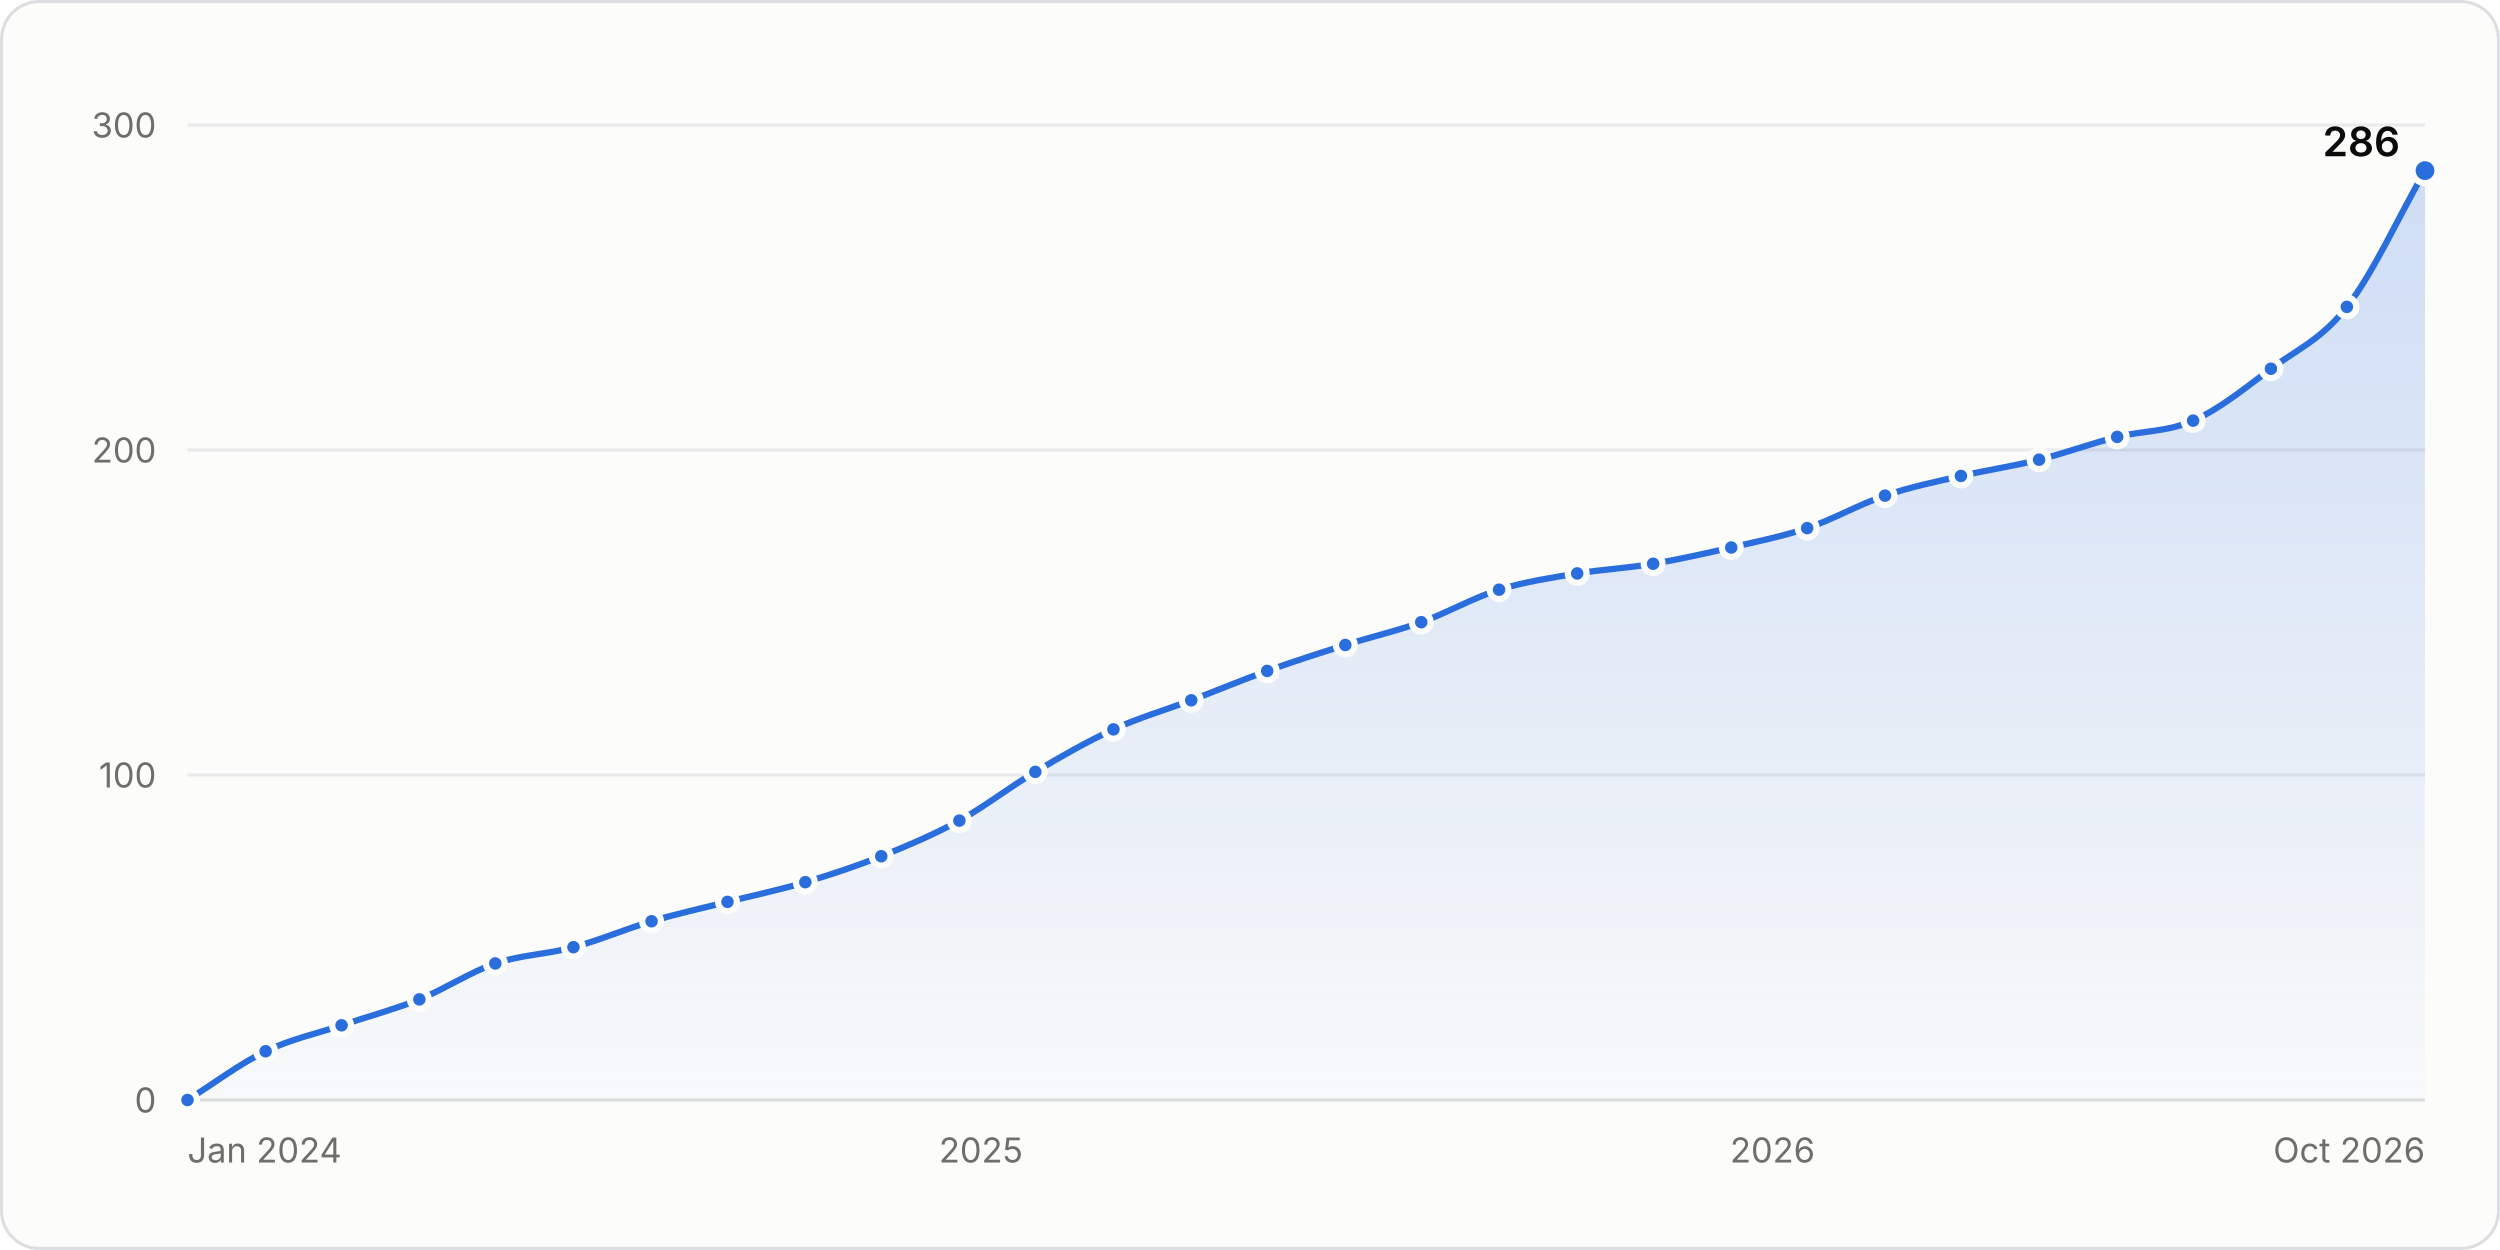
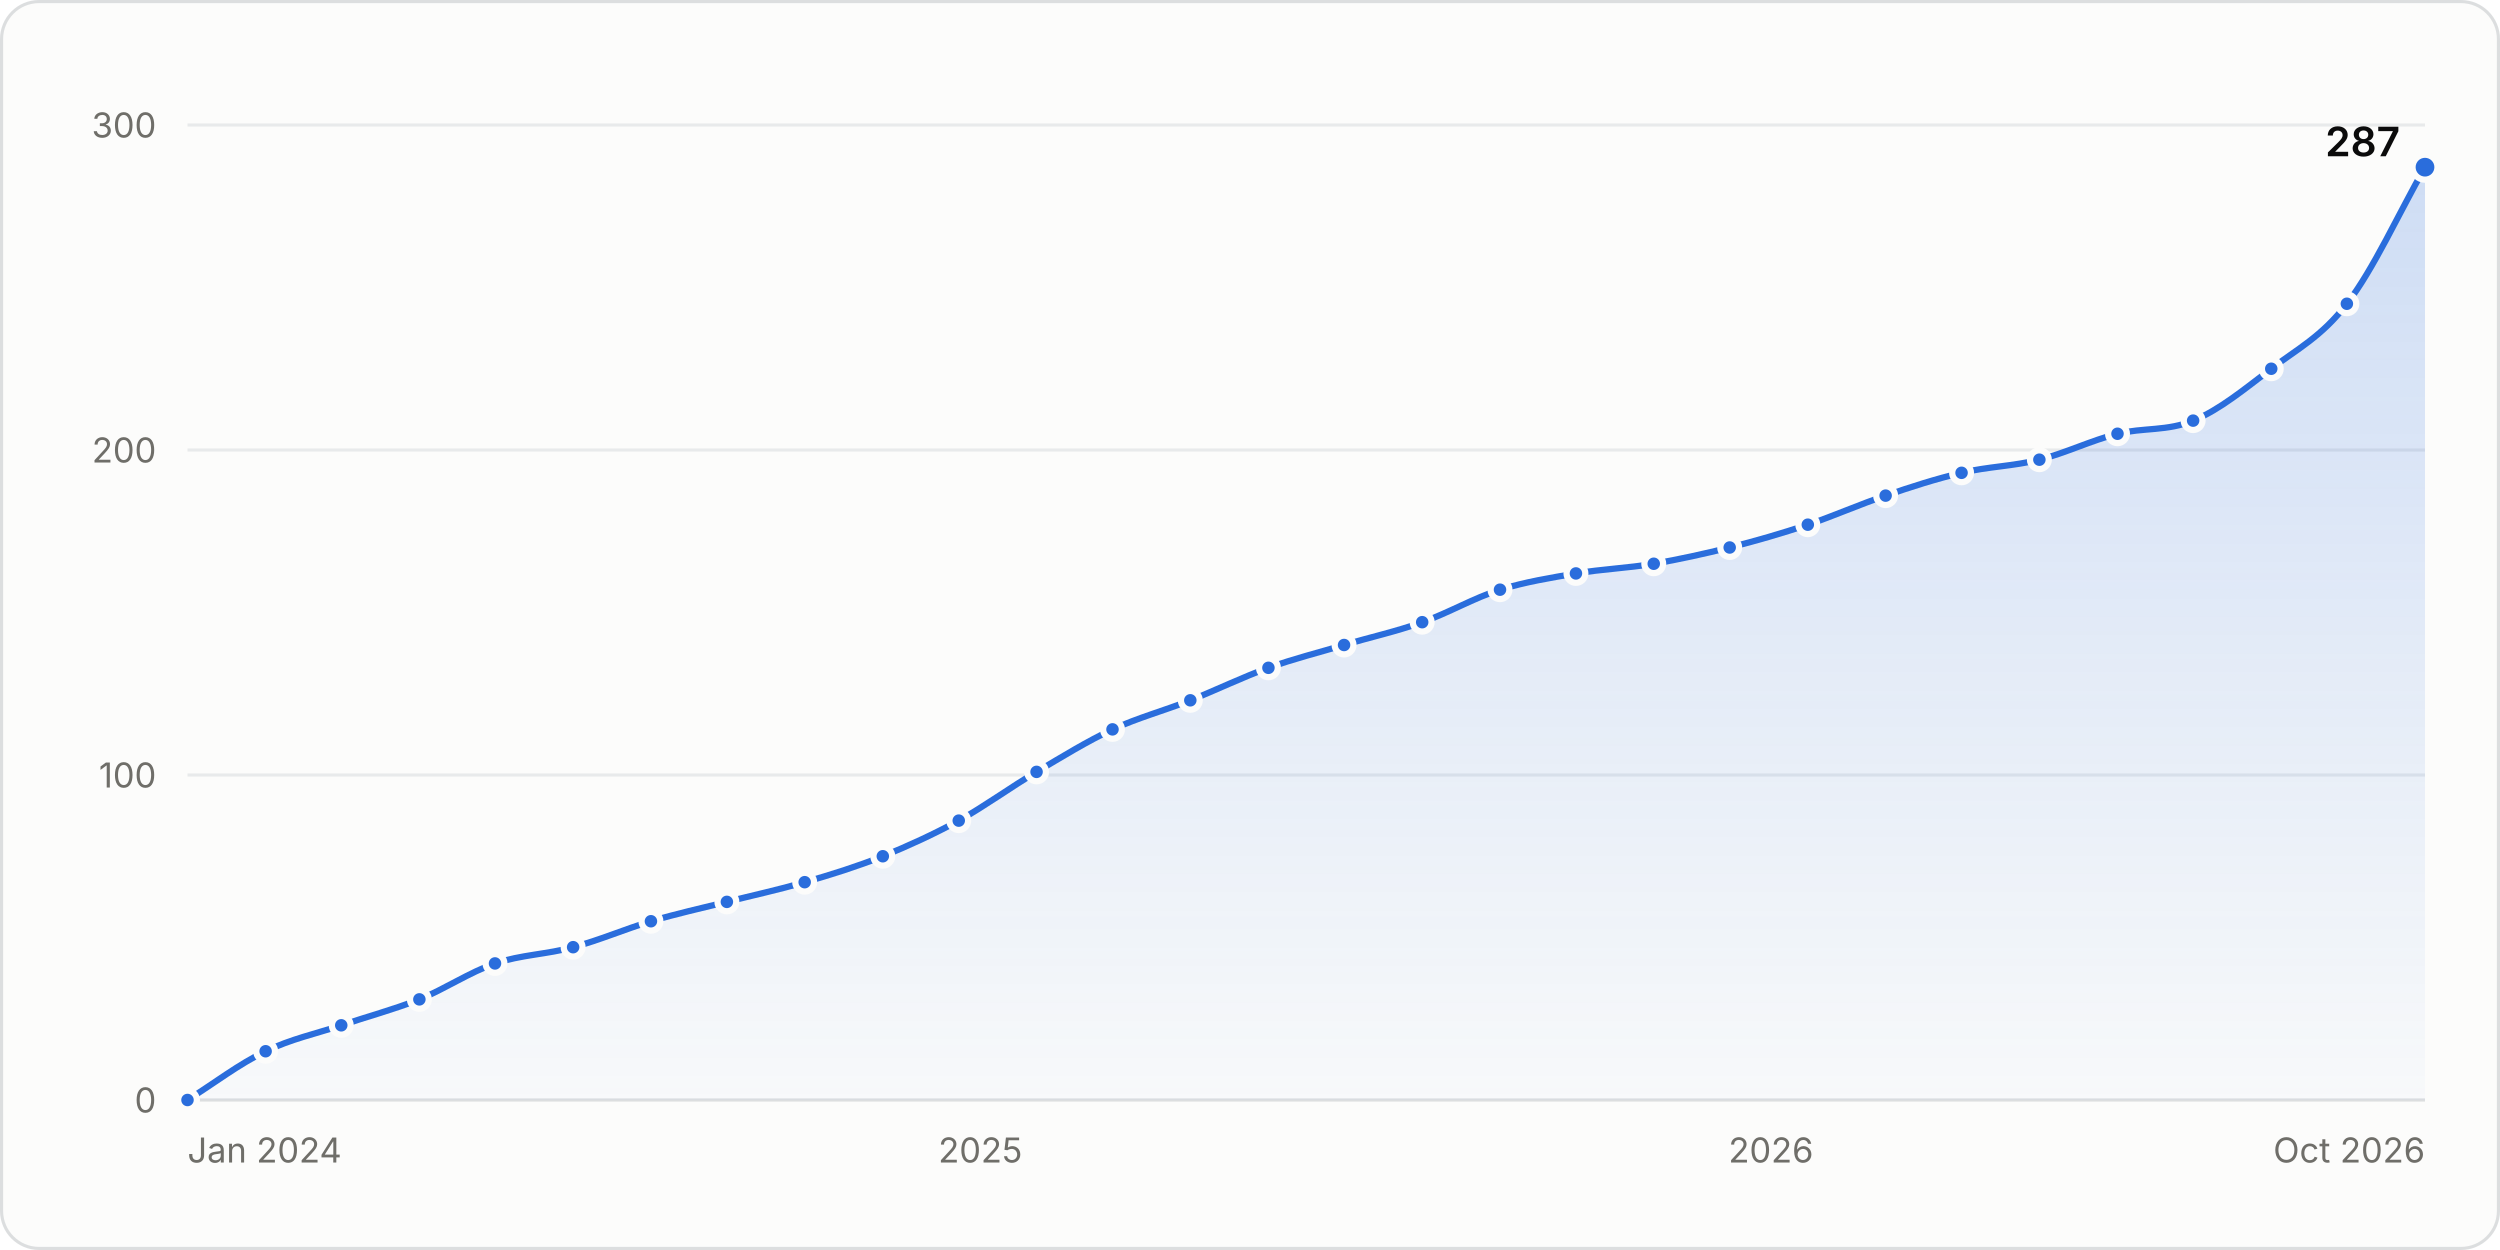
<svg xmlns="http://www.w3.org/2000/svg" width="800" height="400" viewBox="0 0 800 400" role="img" aria-labelledby="title desc">
  <style>.gs-draw{animation:gs-draw 1.6s linear backwards}@keyframes gs-draw{from{stroke-dasharray:1;stroke-dashoffset:1}to{stroke-dasharray:1;stroke-dashoffset:0}}.gs-fade{animation:gs-fade .5s ease-out backwards}@keyframes gs-fade{from{opacity:0}to{opacity:1}}.gs-pop{animation:gs-pop .25s ease-out backwards;transform-box:fill-box;transform-origin:center}@keyframes gs-pop{from{opacity:0;transform:scale(.4)}to{opacity:1;transform:scale(1)}}@media (prefers-reduced-motion: reduce){.gs-draw,.gs-fade,.gs-pop{animation:none!important}}</style>
  <rect x="0.5" y="0.5" width="799" height="399" rx="12" fill="#fcfcfb" stroke="#dcdedf" />
  <g font-family="&quot;IBM Plex Sans&quot;, system-ui, -apple-system, &quot;Segoe UI&quot;, sans-serif" font-size="11" fill="#52514e" style="font-variant-numeric:tabular-nums">
    <defs>
      <linearGradient id="stars-fade" x1="0" y1="0" x2="0" y2="1">
        <stop stop-color="#2a6ddc" stop-opacity="0.22" />
        <stop offset="1" stop-color="#2a6ddc" stop-opacity="0.02" />
      </linearGradient>
    </defs>
    <line x1="60.0" x2="776.0" y1="352.0" y2="352.0" stroke="#dcdedf" />
    <text x="50.0" y="356.0" fill="#6f6e69" text-anchor="end">0</text>
    <line x1="60.0" x2="776.0" y1="248.0" y2="248.0" stroke="#e8eaeb" />
    <text x="50.0" y="252.0" fill="#6f6e69" text-anchor="end">100</text>
    <line x1="60.0" x2="776.0" y1="144.0" y2="144.0" stroke="#e8eaeb" />
    <text x="50.0" y="148.0" fill="#6f6e69" text-anchor="end">200</text>
    <line x1="60.0" x2="776.0" y1="40.0" y2="40.0" stroke="#e8eaeb" />
    <text x="50.0" y="44.0" fill="#6f6e69" text-anchor="end">300</text>
    <text x="60.0" y="372.0" fill="#6f6e69">Jan 2024</text>
-     <text x="313.9" y="372.0" fill="#6f6e69" text-anchor="middle">2025</text>
-     <text x="567.2" y="372.0" fill="#6f6e69" text-anchor="middle">2026</text>
+     <text x="313.7" y="372.0" fill="#6f6e69" text-anchor="middle">2025</text>
+     <text x="566.7" y="372.0" fill="#6f6e69" text-anchor="middle">2026</text>
    <text x="776.0" y="372.0" fill="#6f6e69" text-anchor="end">Oct 2026</text>
    <g class="gs-fade">
-       <path d="M60.0 352.0C68.3 346.8 76.7 340.4 85.0 336.4C93.1 332.5 101.2 330.8 109.3 328.1C117.6 325.3 125.9 323.1 134.2 319.8C142.3 316.5 150.4 311.1 158.5 308.3C166.8 305.5 175.2 305.4 183.5 303.1C191.8 300.9 200.1 297.3 208.5 294.8C216.6 292.4 224.7 290.6 232.8 288.6C241.1 286.5 249.4 284.8 257.7 282.3C265.8 279.9 273.9 277.2 282.0 274.0C290.3 270.7 298.7 267.1 307.0 262.6C315.1 258.1 323.2 251.8 331.3 247.0C339.6 242.0 347.9 237.3 356.3 233.4C364.6 229.6 372.9 227.2 381.2 224.1C389.3 221.0 397.4 217.6 405.5 214.7C413.8 211.7 422.2 209.0 430.5 206.4C438.6 203.8 446.7 202.0 454.8 199.1C463.1 196.1 471.4 191.3 479.7 188.7C488.1 186.1 496.4 184.9 504.7 183.5C512.8 182.2 520.9 181.8 529.0 180.4C537.3 179.0 545.7 177.1 554.0 175.2C562.1 173.3 570.2 171.7 578.3 169.0C586.6 166.2 594.9 161.4 603.2 158.6C611.3 155.8 619.4 154.2 627.5 152.3C635.9 150.4 644.2 149.2 652.5 147.1C660.8 145.0 669.2 141.9 677.5 139.8C685.6 137.8 693.7 138.2 701.8 134.6C710.1 131.0 718.4 124.2 726.7 118.0C734.8 112.0 742.9 108.6 751.0 98.2C759.3 87.6 767.7 69.1 776.0 54.6L776.0 352.0L60.0 352.0Z" fill="url(#stars-fade)" />
+       <path d="M60.0 352.0C68.3 346.8 76.6 340.4 85.0 336.4C93.0 332.5 101.1 330.8 109.2 328.1C117.5 325.3 125.8 323.1 134.2 319.8C142.3 316.5 150.3 311.1 158.4 308.3C166.7 305.5 175.1 305.4 183.4 303.1C191.7 300.9 200.0 297.3 208.3 294.8C216.4 292.4 224.5 290.6 232.6 288.6C240.9 286.5 249.2 284.7 257.5 282.3C265.9 279.9 274.2 277.3 282.5 274.0C290.6 270.7 298.7 267.0 306.8 262.6C315.1 258.0 323.4 251.9 331.7 247.0C339.8 242.2 347.9 237.2 356.0 233.4C364.3 229.6 372.6 227.4 380.9 224.1C389.2 220.8 397.6 216.7 405.9 213.7C414.0 210.8 422.0 208.8 430.1 206.4C438.4 203.9 446.8 202.1 455.1 199.1C463.4 196.2 471.7 191.3 480.0 188.7C488.1 186.2 496.2 184.9 504.3 183.5C512.6 182.1 520.9 181.8 529.2 180.4C537.3 179.0 545.4 177.2 553.5 175.2C561.8 173.1 570.1 170.7 578.5 167.9C586.8 165.1 595.1 161.4 603.4 158.6C611.5 155.8 619.6 153.2 627.7 151.3C636.0 149.3 644.3 149.2 652.6 147.1C660.9 145.0 669.3 140.9 677.6 138.8C685.7 136.8 693.7 138.0 701.8 134.6C710.2 131.2 718.5 124.3 726.8 118.0C734.9 111.8 743.0 107.7 751.0 97.2C759.4 86.4 767.7 68.1 776.0 53.5L776.0 352.0L60.0 352.0Z" fill="url(#stars-fade)" />
    </g>
    <g class="gs-draw">
-       <path d="M60.0 352.0C68.3 346.8 76.7 340.4 85.0 336.4C93.1 332.5 101.2 330.8 109.3 328.1C117.6 325.3 125.9 323.1 134.2 319.8C142.3 316.5 150.4 311.1 158.5 308.3C166.8 305.5 175.2 305.4 183.5 303.1C191.8 300.9 200.1 297.3 208.5 294.8C216.6 292.4 224.7 290.6 232.8 288.6C241.1 286.5 249.4 284.8 257.7 282.3C265.8 279.9 273.9 277.2 282.0 274.0C290.3 270.7 298.7 267.1 307.0 262.6C315.1 258.1 323.2 251.8 331.3 247.0C339.6 242.0 347.9 237.3 356.3 233.4C364.6 229.6 372.9 227.2 381.2 224.1C389.3 221.0 397.4 217.6 405.5 214.7C413.8 211.7 422.2 209.0 430.5 206.4C438.6 203.8 446.7 202.0 454.8 199.1C463.1 196.1 471.4 191.3 479.7 188.7C488.1 186.1 496.4 184.9 504.7 183.5C512.8 182.2 520.9 181.8 529.0 180.4C537.3 179.0 545.7 177.1 554.0 175.2C562.1 173.3 570.2 171.7 578.3 169.0C586.6 166.2 594.9 161.4 603.2 158.6C611.3 155.8 619.4 154.2 627.5 152.3C635.9 150.4 644.2 149.2 652.5 147.1C660.8 145.0 669.2 141.9 677.5 139.8C685.6 137.8 693.7 138.2 701.8 134.6C710.1 131.0 718.4 124.2 726.7 118.0C734.8 112.0 742.9 108.6 751.0 98.2C759.3 87.6 767.7 69.1 776.0 54.6" fill="none" stroke="#2a6ddc" stroke-width="2" stroke-linejoin="round" stroke-linecap="round" pathLength="1" />
+       <path d="M60.0 352.0C68.3 346.8 76.6 340.4 85.0 336.4C93.0 332.5 101.1 330.8 109.2 328.1C117.5 325.3 125.8 323.1 134.2 319.8C142.3 316.5 150.3 311.1 158.4 308.3C166.7 305.5 175.1 305.4 183.4 303.1C191.7 300.9 200.0 297.3 208.3 294.8C216.4 292.4 224.5 290.6 232.6 288.6C240.9 286.5 249.2 284.7 257.5 282.3C265.9 279.9 274.2 277.3 282.5 274.0C290.6 270.7 298.7 267.0 306.8 262.6C315.1 258.0 323.4 251.9 331.7 247.0C339.8 242.2 347.9 237.2 356.0 233.4C364.3 229.6 372.6 227.4 380.9 224.1C389.2 220.8 397.6 216.7 405.9 213.7C414.0 210.8 422.0 208.8 430.1 206.4C438.4 203.9 446.8 202.1 455.1 199.1C463.4 196.2 471.7 191.3 480.0 188.7C488.1 186.2 496.2 184.9 504.3 183.5C512.6 182.1 520.9 181.8 529.2 180.4C537.3 179.0 545.4 177.2 553.5 175.2C561.8 173.1 570.1 170.7 578.5 167.9C586.8 165.1 595.1 161.4 603.4 158.6C611.5 155.8 619.6 153.2 627.7 151.3C636.0 149.3 644.3 149.2 652.6 147.1C660.9 145.0 669.3 140.9 677.6 138.8C685.7 136.8 693.7 138.0 701.8 134.6C710.2 131.2 718.5 124.3 726.8 118.0C734.9 111.8 743.0 107.7 751.0 97.2C759.4 86.4 767.7 68.1 776.0 53.5" fill="none" stroke="#2a6ddc" stroke-width="2" stroke-linejoin="round" stroke-linecap="round" pathLength="1" />
    </g>
    <g class="gs-pop">
      <circle cx="60.0" cy="352.0" r="3" fill="#2a6ddc" stroke="#fcfcfb" stroke-width="2" />
    </g>
    <g class="gs-pop" style="animation-delay:59ms">
      <circle cx="85.0" cy="336.4" r="3" fill="#2a6ddc" stroke="#fcfcfb" stroke-width="2" />
    </g>
    <g class="gs-pop" style="animation-delay:111ms">
-       <circle cx="109.3" cy="328.1" r="3" fill="#2a6ddc" stroke="#fcfcfb" stroke-width="2" />
+       <circle cx="109.2" cy="328.1" r="3" fill="#2a6ddc" stroke="#fcfcfb" stroke-width="2" />
    </g>
    <g class="gs-pop" style="animation-delay:164ms">
      <circle cx="134.2" cy="319.8" r="3" fill="#2a6ddc" stroke="#fcfcfb" stroke-width="2" />
    </g>
    <g class="gs-pop" style="animation-delay:218ms">
-       <circle cx="158.5" cy="308.3" r="3" fill="#2a6ddc" stroke="#fcfcfb" stroke-width="2" />
+       <circle cx="158.4" cy="308.3" r="3" fill="#2a6ddc" stroke="#fcfcfb" stroke-width="2" />
    </g>
-     <g class="gs-pop" style="animation-delay:270ms">
-       <circle cx="183.5" cy="303.1" r="3" fill="#2a6ddc" stroke="#fcfcfb" stroke-width="2" />
+     <g class="gs-pop" style="animation-delay:269ms">
+       <circle cx="183.4" cy="303.1" r="3" fill="#2a6ddc" stroke="#fcfcfb" stroke-width="2" />
    </g>
-     <g class="gs-pop" style="animation-delay:323ms">
-       <circle cx="208.5" cy="294.8" r="3" fill="#2a6ddc" stroke="#fcfcfb" stroke-width="2" />
+     <g class="gs-pop" style="animation-delay:322ms">
+       <circle cx="208.3" cy="294.8" r="3" fill="#2a6ddc" stroke="#fcfcfb" stroke-width="2" />
    </g>
    <g class="gs-pop" style="animation-delay:373ms">
-       <circle cx="232.8" cy="288.6" r="3" fill="#2a6ddc" stroke="#fcfcfb" stroke-width="2" />
+       <circle cx="232.6" cy="288.6" r="3" fill="#2a6ddc" stroke="#fcfcfb" stroke-width="2" />
    </g>
    <g class="gs-pop" style="animation-delay:425ms">
-       <circle cx="257.7" cy="282.3" r="3" fill="#2a6ddc" stroke="#fcfcfb" stroke-width="2" />
+       <circle cx="257.5" cy="282.3" r="3" fill="#2a6ddc" stroke="#fcfcfb" stroke-width="2" />
    </g>
-     <g class="gs-pop" style="animation-delay:477ms">
-       <circle cx="282.0" cy="274.0" r="3" fill="#2a6ddc" stroke="#fcfcfb" stroke-width="2" />
+     <g class="gs-pop" style="animation-delay:478ms">
+       <circle cx="282.5" cy="274.0" r="3" fill="#2a6ddc" stroke="#fcfcfb" stroke-width="2" />
    </g>
-     <g class="gs-pop" style="animation-delay:533ms">
-       <circle cx="307.0" cy="262.6" r="3" fill="#2a6ddc" stroke="#fcfcfb" stroke-width="2" />
+     <g class="gs-pop" style="animation-delay:532ms">
+       <circle cx="306.8" cy="262.6" r="3" fill="#2a6ddc" stroke="#fcfcfb" stroke-width="2" />
    </g>
    <g class="gs-pop" style="animation-delay:591ms">
-       <circle cx="331.3" cy="247.0" r="3" fill="#2a6ddc" stroke="#fcfcfb" stroke-width="2" />
+       <circle cx="331.7" cy="247.0" r="3" fill="#2a6ddc" stroke="#fcfcfb" stroke-width="2" />
    </g>
-     <g class="gs-pop" style="animation-delay:648ms">
-       <circle cx="356.3" cy="233.4" r="3" fill="#2a6ddc" stroke="#fcfcfb" stroke-width="2" />
+     <g class="gs-pop" style="animation-delay:647ms">
+       <circle cx="356.0" cy="233.4" r="3" fill="#2a6ddc" stroke="#fcfcfb" stroke-width="2" />
    </g>
-     <g class="gs-pop" style="animation-delay:702ms">
-       <circle cx="381.2" cy="224.1" r="3" fill="#2a6ddc" stroke="#fcfcfb" stroke-width="2" />
+     <g class="gs-pop" style="animation-delay:700ms">
+       <circle cx="380.9" cy="224.1" r="3" fill="#2a6ddc" stroke="#fcfcfb" stroke-width="2" />
    </g>
-     <g class="gs-pop" style="animation-delay:754ms">
-       <circle cx="405.5" cy="214.7" r="3" fill="#2a6ddc" stroke="#fcfcfb" stroke-width="2" />
+     <g class="gs-pop" style="animation-delay:755ms">
+       <circle cx="405.9" cy="213.7" r="3" fill="#2a6ddc" stroke="#fcfcfb" stroke-width="2" />
    </g>
-     <g class="gs-pop" style="animation-delay:807ms">
-       <circle cx="430.5" cy="206.4" r="3" fill="#2a6ddc" stroke="#fcfcfb" stroke-width="2" />
+     <g class="gs-pop" style="animation-delay:806ms">
+       <circle cx="430.1" cy="206.4" r="3" fill="#2a6ddc" stroke="#fcfcfb" stroke-width="2" />
    </g>
    <g class="gs-pop" style="animation-delay:858ms">
-       <circle cx="454.8" cy="199.1" r="3" fill="#2a6ddc" stroke="#fcfcfb" stroke-width="2" />
+       <circle cx="455.1" cy="199.1" r="3" fill="#2a6ddc" stroke="#fcfcfb" stroke-width="2" />
    </g>
    <g class="gs-pop" style="animation-delay:913ms">
-       <circle cx="479.7" cy="188.7" r="3" fill="#2a6ddc" stroke="#fcfcfb" stroke-width="2" />
+       <circle cx="480.0" cy="188.7" r="3" fill="#2a6ddc" stroke="#fcfcfb" stroke-width="2" />
    </g>
-     <g class="gs-pop" style="animation-delay:964ms">
-       <circle cx="504.7" cy="183.5" r="3" fill="#2a6ddc" stroke="#fcfcfb" stroke-width="2" />
+     <g class="gs-pop" style="animation-delay:963ms">
+       <circle cx="504.3" cy="183.5" r="3" fill="#2a6ddc" stroke="#fcfcfb" stroke-width="2" />
    </g>
-     <g class="gs-pop" style="animation-delay:1014ms">
-       <circle cx="529.0" cy="180.4" r="3" fill="#2a6ddc" stroke="#fcfcfb" stroke-width="2" />
+     <g class="gs-pop" style="animation-delay:1013ms">
+       <circle cx="529.2" cy="180.4" r="3" fill="#2a6ddc" stroke="#fcfcfb" stroke-width="2" />
    </g>
-     <g class="gs-pop" style="animation-delay:1065ms">
-       <circle cx="554.0" cy="175.2" r="3" fill="#2a6ddc" stroke="#fcfcfb" stroke-width="2" />
+     <g class="gs-pop" style="animation-delay:1063ms">
+       <circle cx="553.5" cy="175.2" r="3" fill="#2a6ddc" stroke="#fcfcfb" stroke-width="2" />
    </g>
    <g class="gs-pop" style="animation-delay:1116ms">
-       <circle cx="578.3" cy="169.0" r="3" fill="#2a6ddc" stroke="#fcfcfb" stroke-width="2" />
+       <circle cx="578.5" cy="167.9" r="3" fill="#2a6ddc" stroke="#fcfcfb" stroke-width="2" />
    </g>
-     <g class="gs-pop" style="animation-delay:1170ms">
-       <circle cx="603.2" cy="158.6" r="3" fill="#2a6ddc" stroke="#fcfcfb" stroke-width="2" />
+     <g class="gs-pop" style="animation-delay:1169ms">
+       <circle cx="603.4" cy="158.6" r="3" fill="#2a6ddc" stroke="#fcfcfb" stroke-width="2" />
    </g>
-     <g class="gs-pop" style="animation-delay:1221ms">
-       <circle cx="627.5" cy="152.3" r="3" fill="#2a6ddc" stroke="#fcfcfb" stroke-width="2" />
+     <g class="gs-pop" style="animation-delay:1220ms">
+       <circle cx="627.7" cy="151.3" r="3" fill="#2a6ddc" stroke="#fcfcfb" stroke-width="2" />
    </g>
-     <g class="gs-pop" style="animation-delay:1272ms">
-       <circle cx="652.5" cy="147.1" r="3" fill="#2a6ddc" stroke="#fcfcfb" stroke-width="2" />
+     <g class="gs-pop" style="animation-delay:1271ms">
+       <circle cx="652.6" cy="147.1" r="3" fill="#2a6ddc" stroke="#fcfcfb" stroke-width="2" />
    </g>
-     <g class="gs-pop" style="animation-delay:1325ms">
-       <circle cx="677.5" cy="139.8" r="3" fill="#2a6ddc" stroke="#fcfcfb" stroke-width="2" />
+     <g class="gs-pop" style="animation-delay:1324ms">
+       <circle cx="677.6" cy="138.8" r="3" fill="#2a6ddc" stroke="#fcfcfb" stroke-width="2" />
    </g>
-     <g class="gs-pop" style="animation-delay:1375ms">
+     <g class="gs-pop" style="animation-delay:1374ms">
      <circle cx="701.8" cy="134.6" r="3" fill="#2a6ddc" stroke="#fcfcfb" stroke-width="2" />
    </g>
-     <g class="gs-pop" style="animation-delay:1435ms">
-       <circle cx="726.7" cy="118.0" r="3" fill="#2a6ddc" stroke="#fcfcfb" stroke-width="2" />
+     <g class="gs-pop" style="animation-delay:1434ms">
+       <circle cx="726.8" cy="118.0" r="3" fill="#2a6ddc" stroke="#fcfcfb" stroke-width="2" />
    </g>
    <g class="gs-pop" style="animation-delay:1499ms">
-       <circle cx="751.0" cy="98.2" r="3" fill="#2a6ddc" stroke="#fcfcfb" stroke-width="2" />
+       <circle cx="751.0" cy="97.2" r="3" fill="#2a6ddc" stroke="#fcfcfb" stroke-width="2" />
    </g>
    <g class="gs-fade" style="animation-delay:1600ms">
-       <circle cx="776.0" cy="54.6" r="4" fill="#2a6ddc" stroke="#fcfcfb" stroke-width="2" />
-       <text x="768.0" y="50.0" fill="#0b0b0b" text-anchor="end" font-size="13" font-weight="600">286</text>
+       <circle cx="776.0" cy="53.5" r="4" fill="#2a6ddc" stroke="#fcfcfb" stroke-width="2" />
+       <text x="768.0" y="50.0" fill="#0b0b0b" text-anchor="end" font-size="13" font-weight="600">287</text>
    </g>
    <rect x="60.0" y="40" width="12.5" height="312" fill-opacity="0" />
    <rect x="72.5" y="40" width="24.6" height="312" fill-opacity="0" />
    <rect x="97.1" y="40" width="24.6" height="312" fill-opacity="0" />
    <rect x="121.7" y="40" width="24.6" height="312" fill-opacity="0" />
-     <rect x="146.4" y="40" width="24.6" height="312" fill-opacity="0" />
-     <rect x="171.0" y="40" width="25.0" height="312" fill-opacity="0" />
-     <rect x="196.0" y="40" width="24.6" height="312" fill-opacity="0" />
-     <rect x="220.6" y="40" width="24.6" height="312" fill-opacity="0" />
-     <rect x="245.2" y="40" width="24.6" height="312" fill-opacity="0" />
-     <rect x="269.9" y="40" width="24.6" height="312" fill-opacity="0" />
-     <rect x="294.5" y="40" width="24.6" height="312" fill-opacity="0" />
-     <rect x="319.1" y="40" width="24.6" height="312" fill-opacity="0" />
-     <rect x="343.8" y="40" width="25.0" height="312" fill-opacity="0" />
-     <rect x="368.7" y="40" width="24.6" height="312" fill-opacity="0" />
+     <rect x="146.3" y="40" width="24.6" height="312" fill-opacity="0" />
+     <rect x="170.9" y="40" width="25.0" height="312" fill-opacity="0" />
+     <rect x="195.9" y="40" width="24.6" height="312" fill-opacity="0" />
+     <rect x="220.5" y="40" width="24.6" height="312" fill-opacity="0" />
+     <rect x="245.1" y="40" width="25.0" height="312" fill-opacity="0" />
+     <rect x="270.0" y="40" width="24.6" height="312" fill-opacity="0" />
+     <rect x="294.6" y="40" width="24.6" height="312" fill-opacity="0" />
+     <rect x="319.2" y="40" width="24.6" height="312" fill-opacity="0" />
+     <rect x="343.8" y="40" width="24.6" height="312" fill-opacity="0" />
+     <rect x="368.4" y="40" width="25.0" height="312" fill-opacity="0" />
    <rect x="393.4" y="40" width="24.6" height="312" fill-opacity="0" />
    <rect x="418.0" y="40" width="24.6" height="312" fill-opacity="0" />
-     <rect x="442.6" y="40" width="24.6" height="312" fill-opacity="0" />
-     <rect x="467.3" y="40" width="25.0" height="312" fill-opacity="0" />
+     <rect x="442.6" y="40" width="25.0" height="312" fill-opacity="0" />
+     <rect x="467.6" y="40" width="24.6" height="312" fill-opacity="0" />
    <rect x="492.2" y="40" width="24.6" height="312" fill-opacity="0" />
-     <rect x="516.9" y="40" width="24.6" height="312" fill-opacity="0" />
-     <rect x="541.5" y="40" width="24.6" height="312" fill-opacity="0" />
-     <rect x="566.1" y="40" width="24.6" height="312" fill-opacity="0" />
-     <rect x="590.8" y="40" width="24.6" height="312" fill-opacity="0" />
-     <rect x="615.4" y="40" width="24.6" height="312" fill-opacity="0" />
-     <rect x="640.0" y="40" width="25.0" height="312" fill-opacity="0" />
-     <rect x="665.0" y="40" width="24.6" height="312" fill-opacity="0" />
-     <rect x="689.6" y="40" width="24.6" height="312" fill-opacity="0" />
+     <rect x="516.8" y="40" width="24.6" height="312" fill-opacity="0" />
+     <rect x="541.4" y="40" width="24.6" height="312" fill-opacity="0" />
+     <rect x="566.0" y="40" width="25.0" height="312" fill-opacity="0" />
+     <rect x="590.9" y="40" width="24.6" height="312" fill-opacity="0" />
+     <rect x="615.5" y="40" width="24.6" height="312" fill-opacity="0" />
+     <rect x="640.1" y="40" width="25.0" height="312" fill-opacity="0" />
+     <rect x="665.1" y="40" width="24.6" height="312" fill-opacity="0" />
+     <rect x="689.7" y="40" width="24.6" height="312" fill-opacity="0" />
    <rect x="714.3" y="40" width="24.6" height="312" fill-opacity="0" />
    <rect x="738.9" y="40" width="24.6" height="312" fill-opacity="0" />
    <rect x="763.5" y="40" width="12.5" height="312" fill-opacity="0" />
  </g>
</svg>
